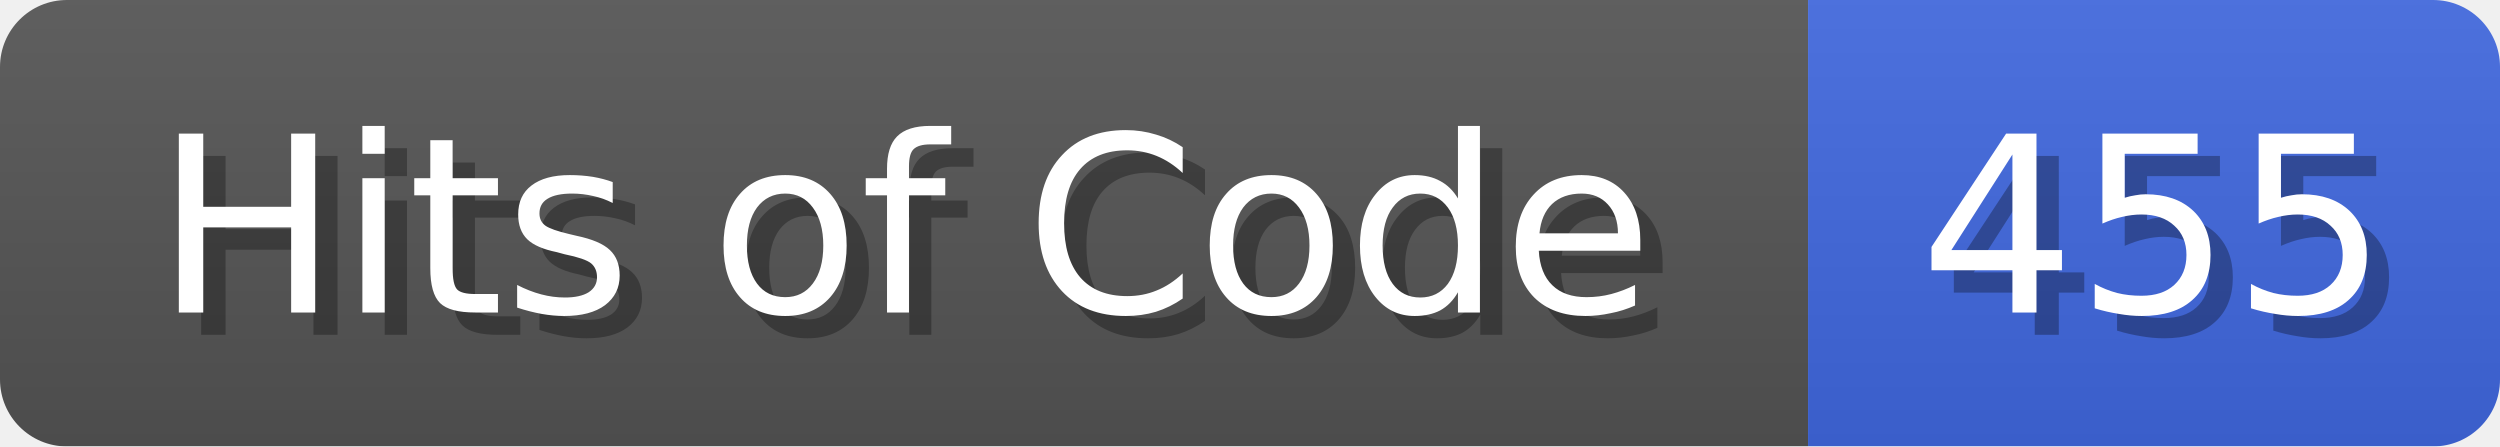
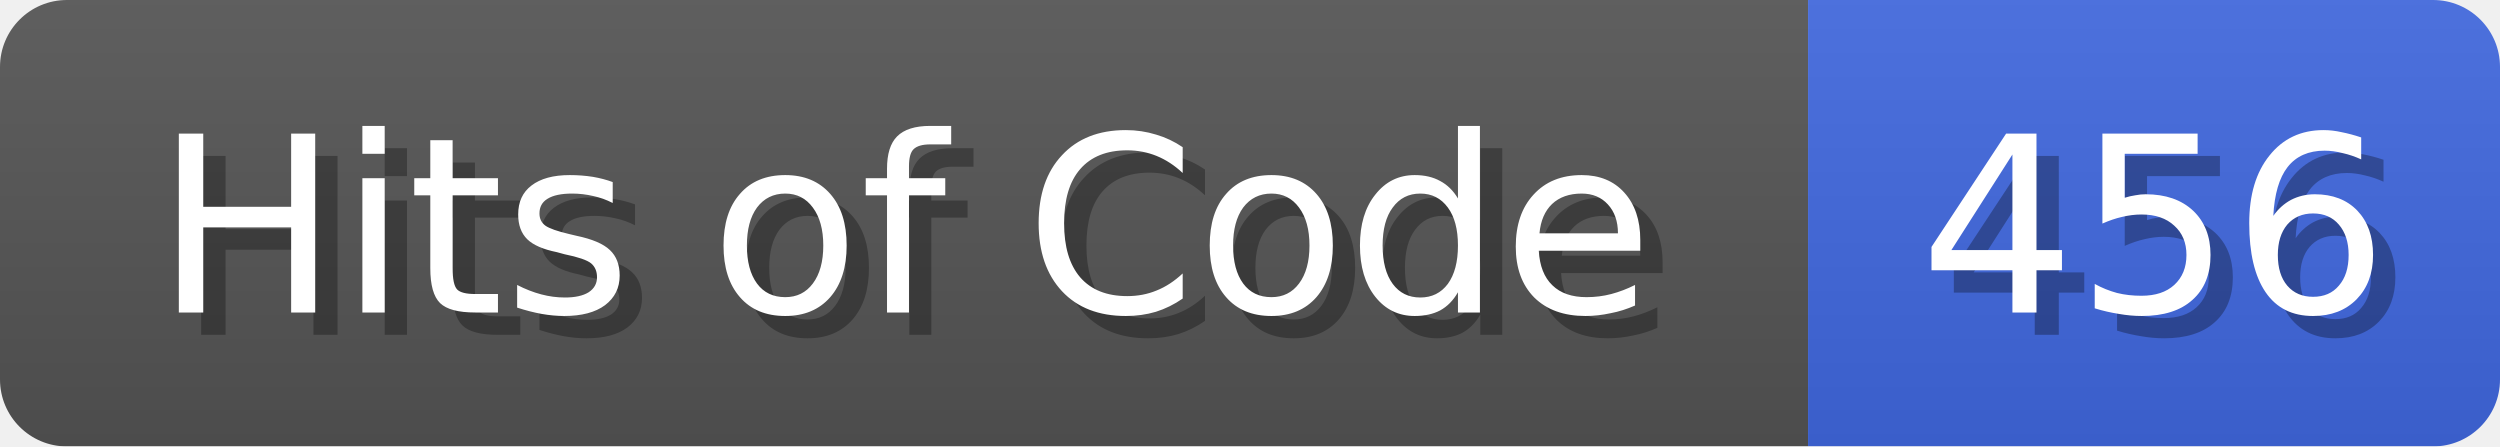
<svg xmlns="http://www.w3.org/2000/svg" width="112" height="20">
  <linearGradient id="b" x2="0" y2="100%">
    <stop offset="0" stop-color="#bbb" stop-opacity=".1" />
    <stop offset="1" stop-opacity=".1" />
  </linearGradient>
  <mask id="anybadge_1">
    <rect width="112" height="20" rx="3" fill="#fff" />
  </mask>
  <g mask="url(#anybadge_1)">
    <path fill="#555" d="M0 0h81v20H0z" />
    <path fill="#4169E1" d="M81 0h31v20H81z" />
    <path fill="url(#b)" d="M0 0h112v20H0z" />
  </g>
  <g fill="#fff" text-anchor="middle" font-family="DejaVu Sans,Verdana,Geneva,sans-serif" font-size="11">
    <text x="41.5" y="15" fill="#010101" fill-opacity=".3">Hits of Code</text>
    <text x="40.5" y="14">Hits of Code</text>
  </g>
  <g fill="#fff" text-anchor="middle" font-family="DejaVu Sans,Verdana,Geneva,sans-serif" font-size="11">
-     <text x="97.5" y="15" fill="#010101" fill-opacity=".3">455</text>
-     <text x="96.5" y="14">455</text>
+     <text x="97.5" y="15" fill="#010101" fill-opacity=".3">456</text>
+     <text x="96.5" y="14">456</text>
  </g>
</svg>
